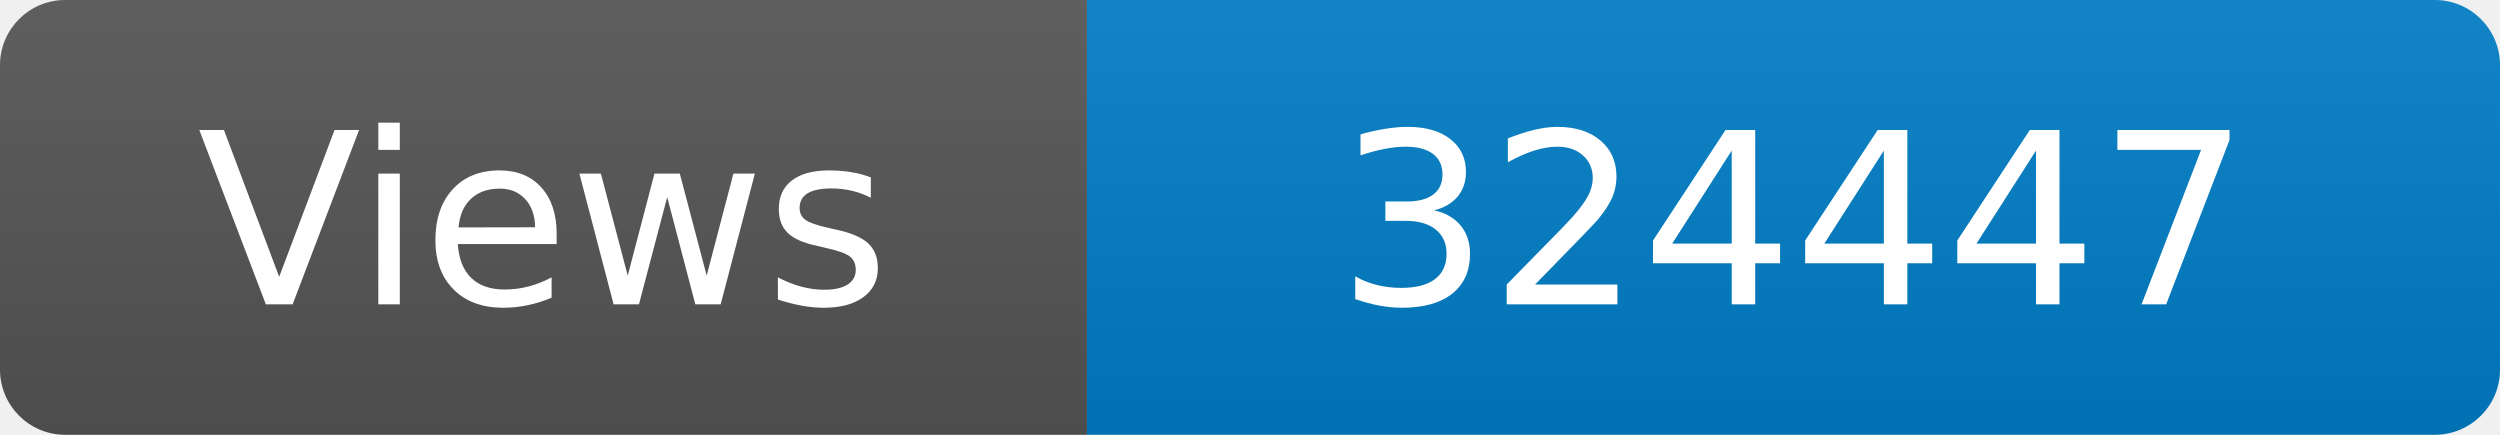
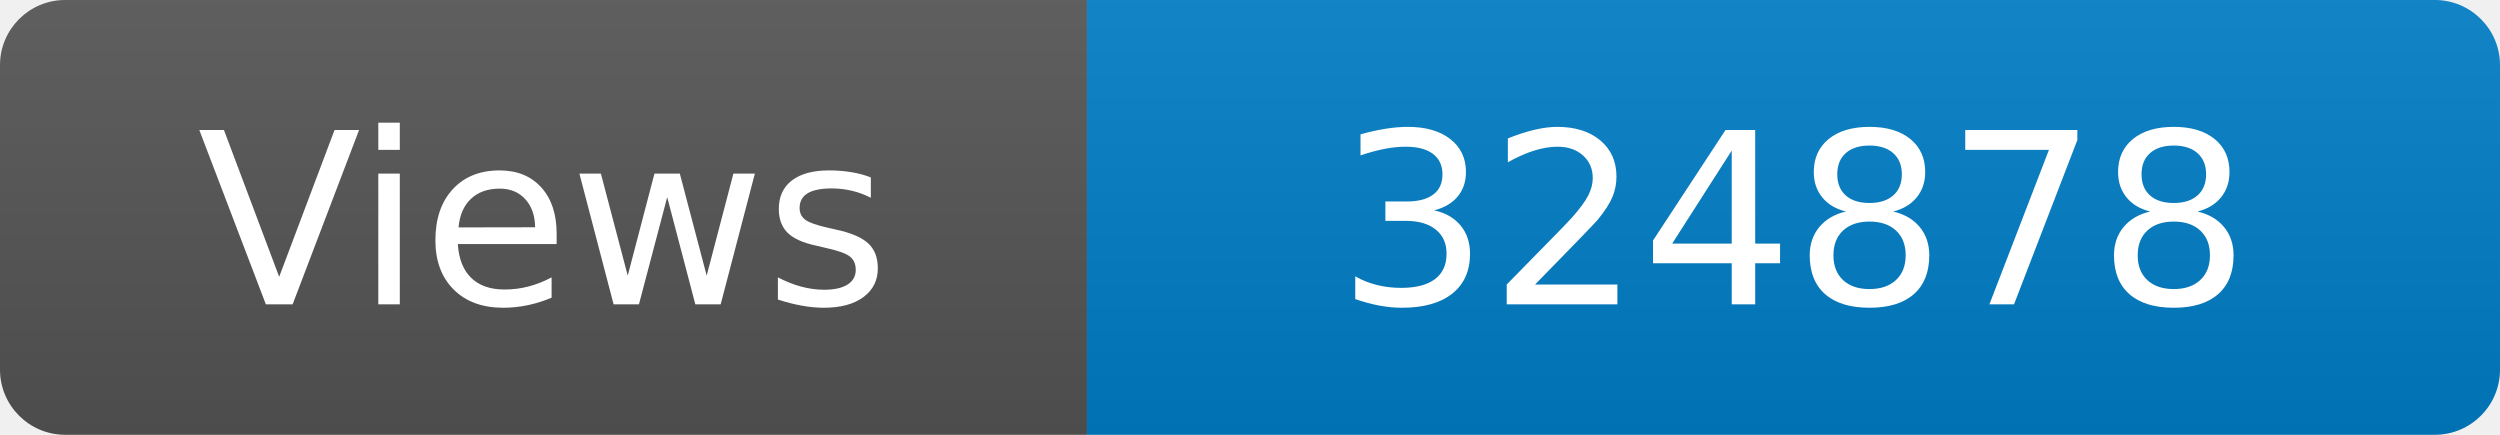
<svg xmlns="http://www.w3.org/2000/svg" width="115" height="20" role="img" aria-label="Maintained?: yes">
  <linearGradient id="s" x2="0" y2="100%">
    <stop offset="0" stop-color="#bbb" stop-opacity=".1" />
    <stop offset="1" stop-opacity=".1" />
  </linearGradient>
  <clipPath id="r">
    <rect width="115" height="20" rx="3" fill="#fff" />
  </clipPath>
  <g clip-path="url(#r)">
    <rect width="50" height="20" fill="#555" />
    <rect x="50" width="160" height="20" fill="#007ec6" />
    <rect width="115" height="20" fill="url(#s)" />
  </g>
  <g fill="#fff" text-anchor="middle" font-family="Verdana,Geneva,DejaVu Sans,sans-serif" font-size="110">
    <text x="250" y="140" transform="scale(.1)" fill="#fff">Views</text>
-     <text x="825" y="140" transform="scale(.1)" fill="#fff">324447</text>
+     <text x="825" y="140" transform="scale(.1)" fill="#fff">324878</text>
  </g>
</svg>
